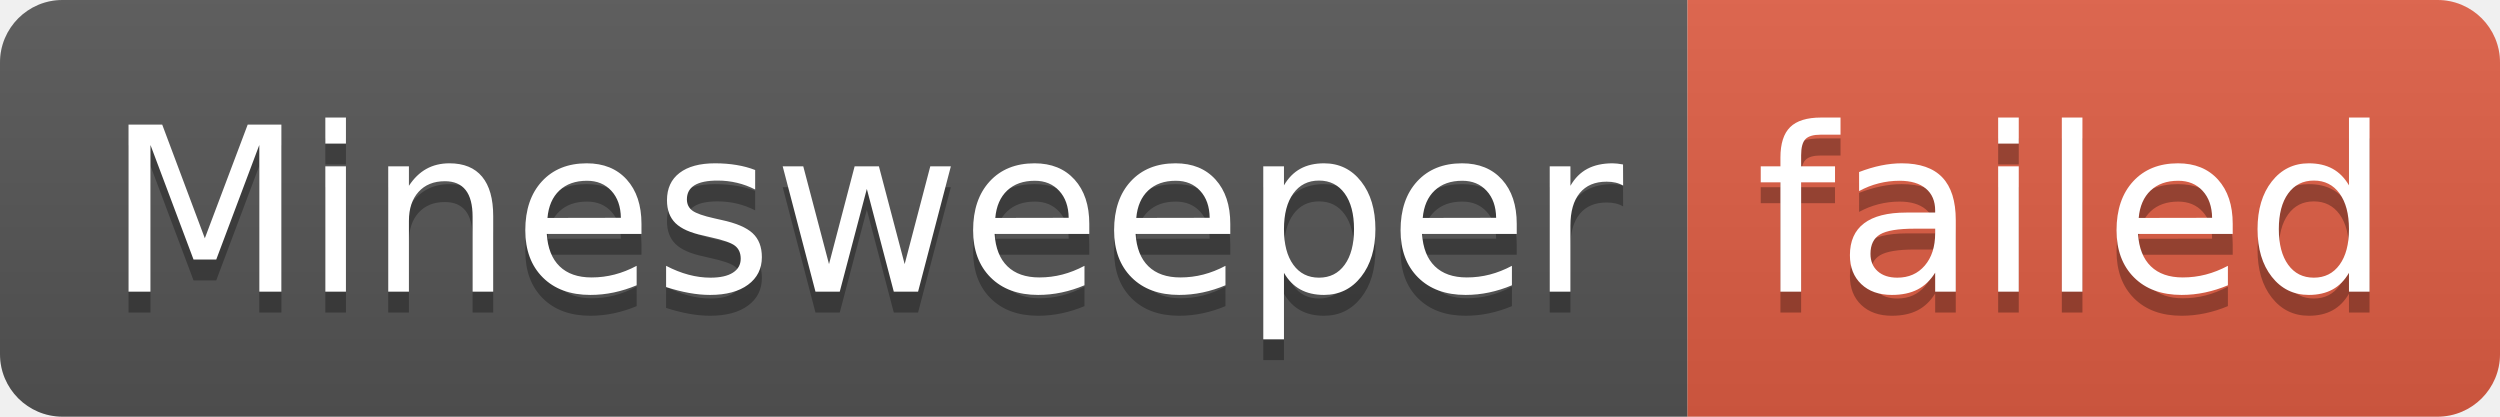
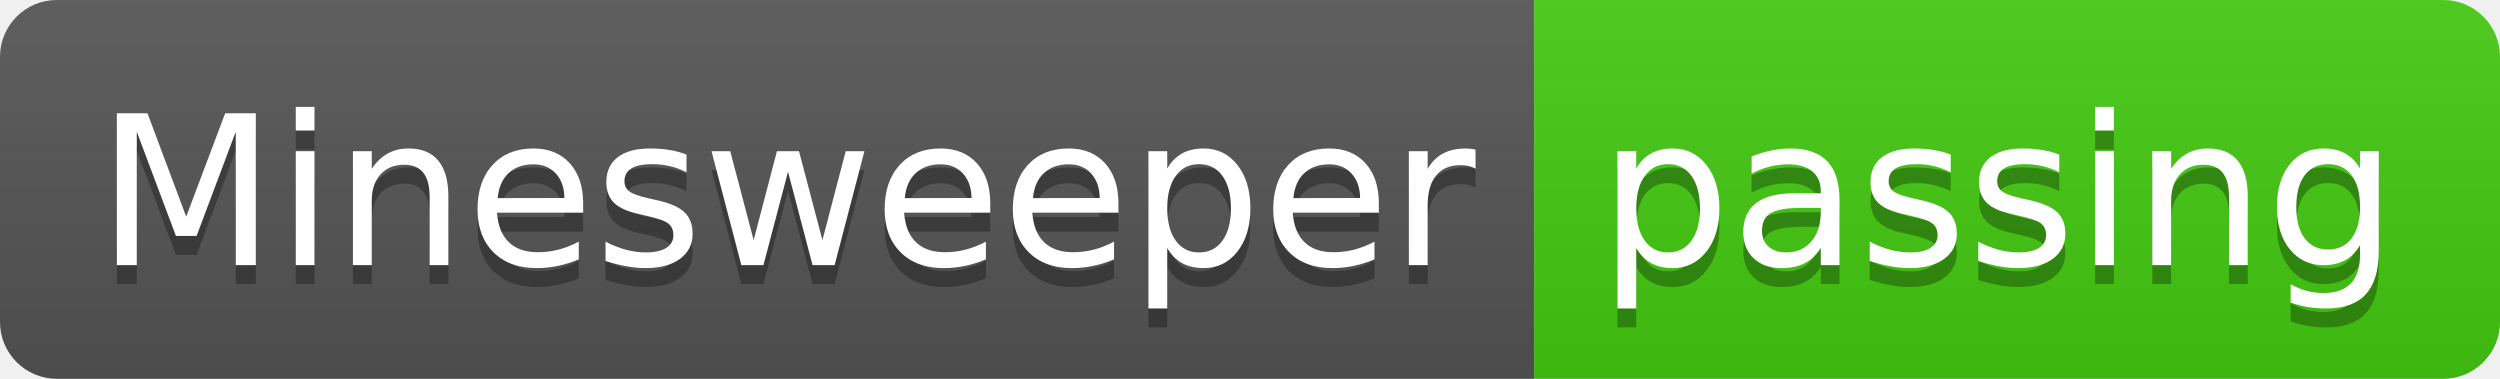
- <svg xmlns="http://www.w3.org/2000/svg" width="120" height="20" role="img" aria-label="Minesweeper: failed">
+ <svg xmlns="http://www.w3.org/2000/svg" width="132" height="20" role="img" aria-label="Minesweeper: passing">
  <linearGradient id="s" x2="0" y2="100%">
    <stop offset="0" stop-color="#bbb" stop-opacity=".1" />
    <stop offset="1" stop-opacity=".1" />
  </linearGradient>
  <clipPath id="r">
-     <rect width="120" height="20" rx="3" fill="#fff" />
+     <rect width="132" height="20" rx="3" fill="#fff" />
  </clipPath>
  <g clip-path="url(#r)">
    <rect width="81" height="20" fill="#555" />
-     <rect x="81" width="39" height="20" fill="#e05d44" />
-     <rect width="120" height="20" fill="url(#s)" />
+     <rect x="81" width="51" height="20" fill="#4c1" />
+     <rect width="132" height="20" fill="url(#s)" />
  </g>
  <g fill="#fff" text-anchor="middle" font-family="Verdana,Geneva,DejaVu Sans,sans-serif" text-rendering="geometricPrecision" font-size="110">
    <text aria-hidden="true" x="415" y="150" fill="#010101" fill-opacity=".3" transform="scale(.1)" textLength="710">Minesweeper</text>
    <text x="415" y="140" transform="scale(.1)" fill="#fff" textLength="710">Minesweeper</text>
-     <text aria-hidden="true" x="995" y="150" fill="#010101" fill-opacity=".3" transform="scale(.1)" textLength="290">failed</text>
-     <text x="995" y="140" transform="scale(.1)" fill="#fff" textLength="290">failed</text>
+     <text aria-hidden="true" x="1055" y="150" fill="#010101" fill-opacity=".3" transform="scale(.1)" textLength="410">passing</text>
+     <text x="1055" y="140" transform="scale(.1)" fill="#fff" textLength="410">passing</text>
  </g>
</svg>
